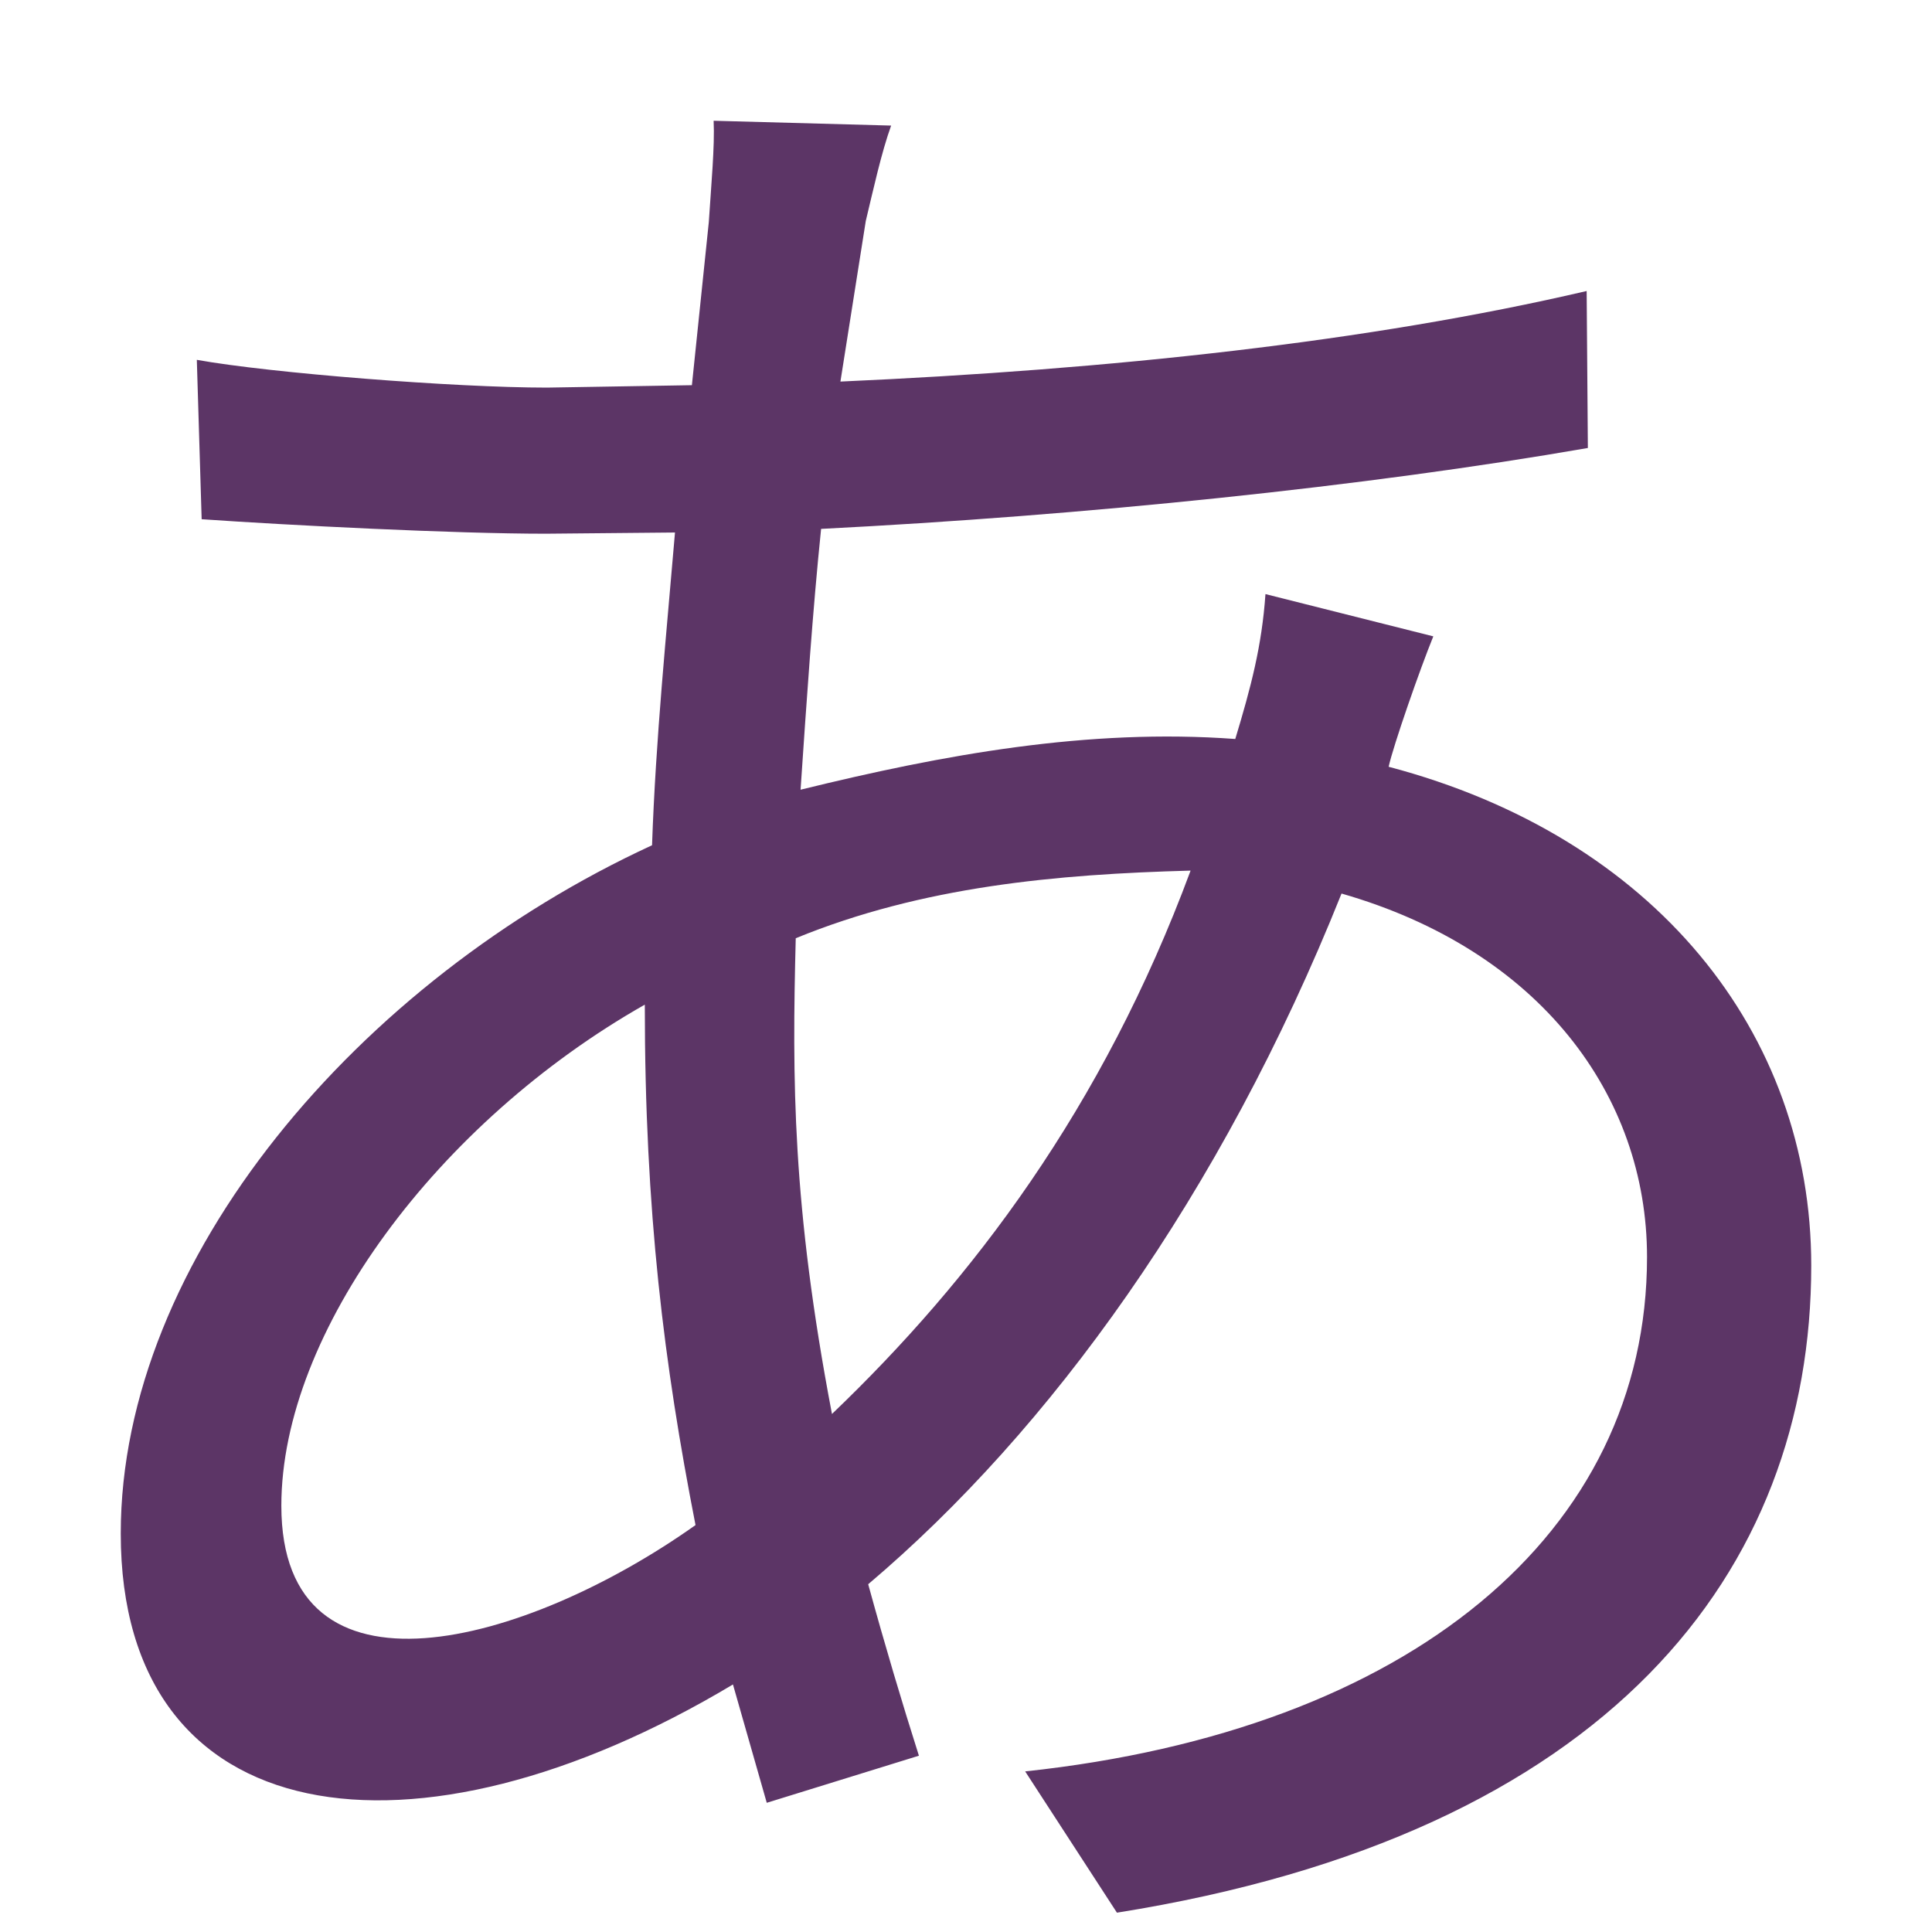
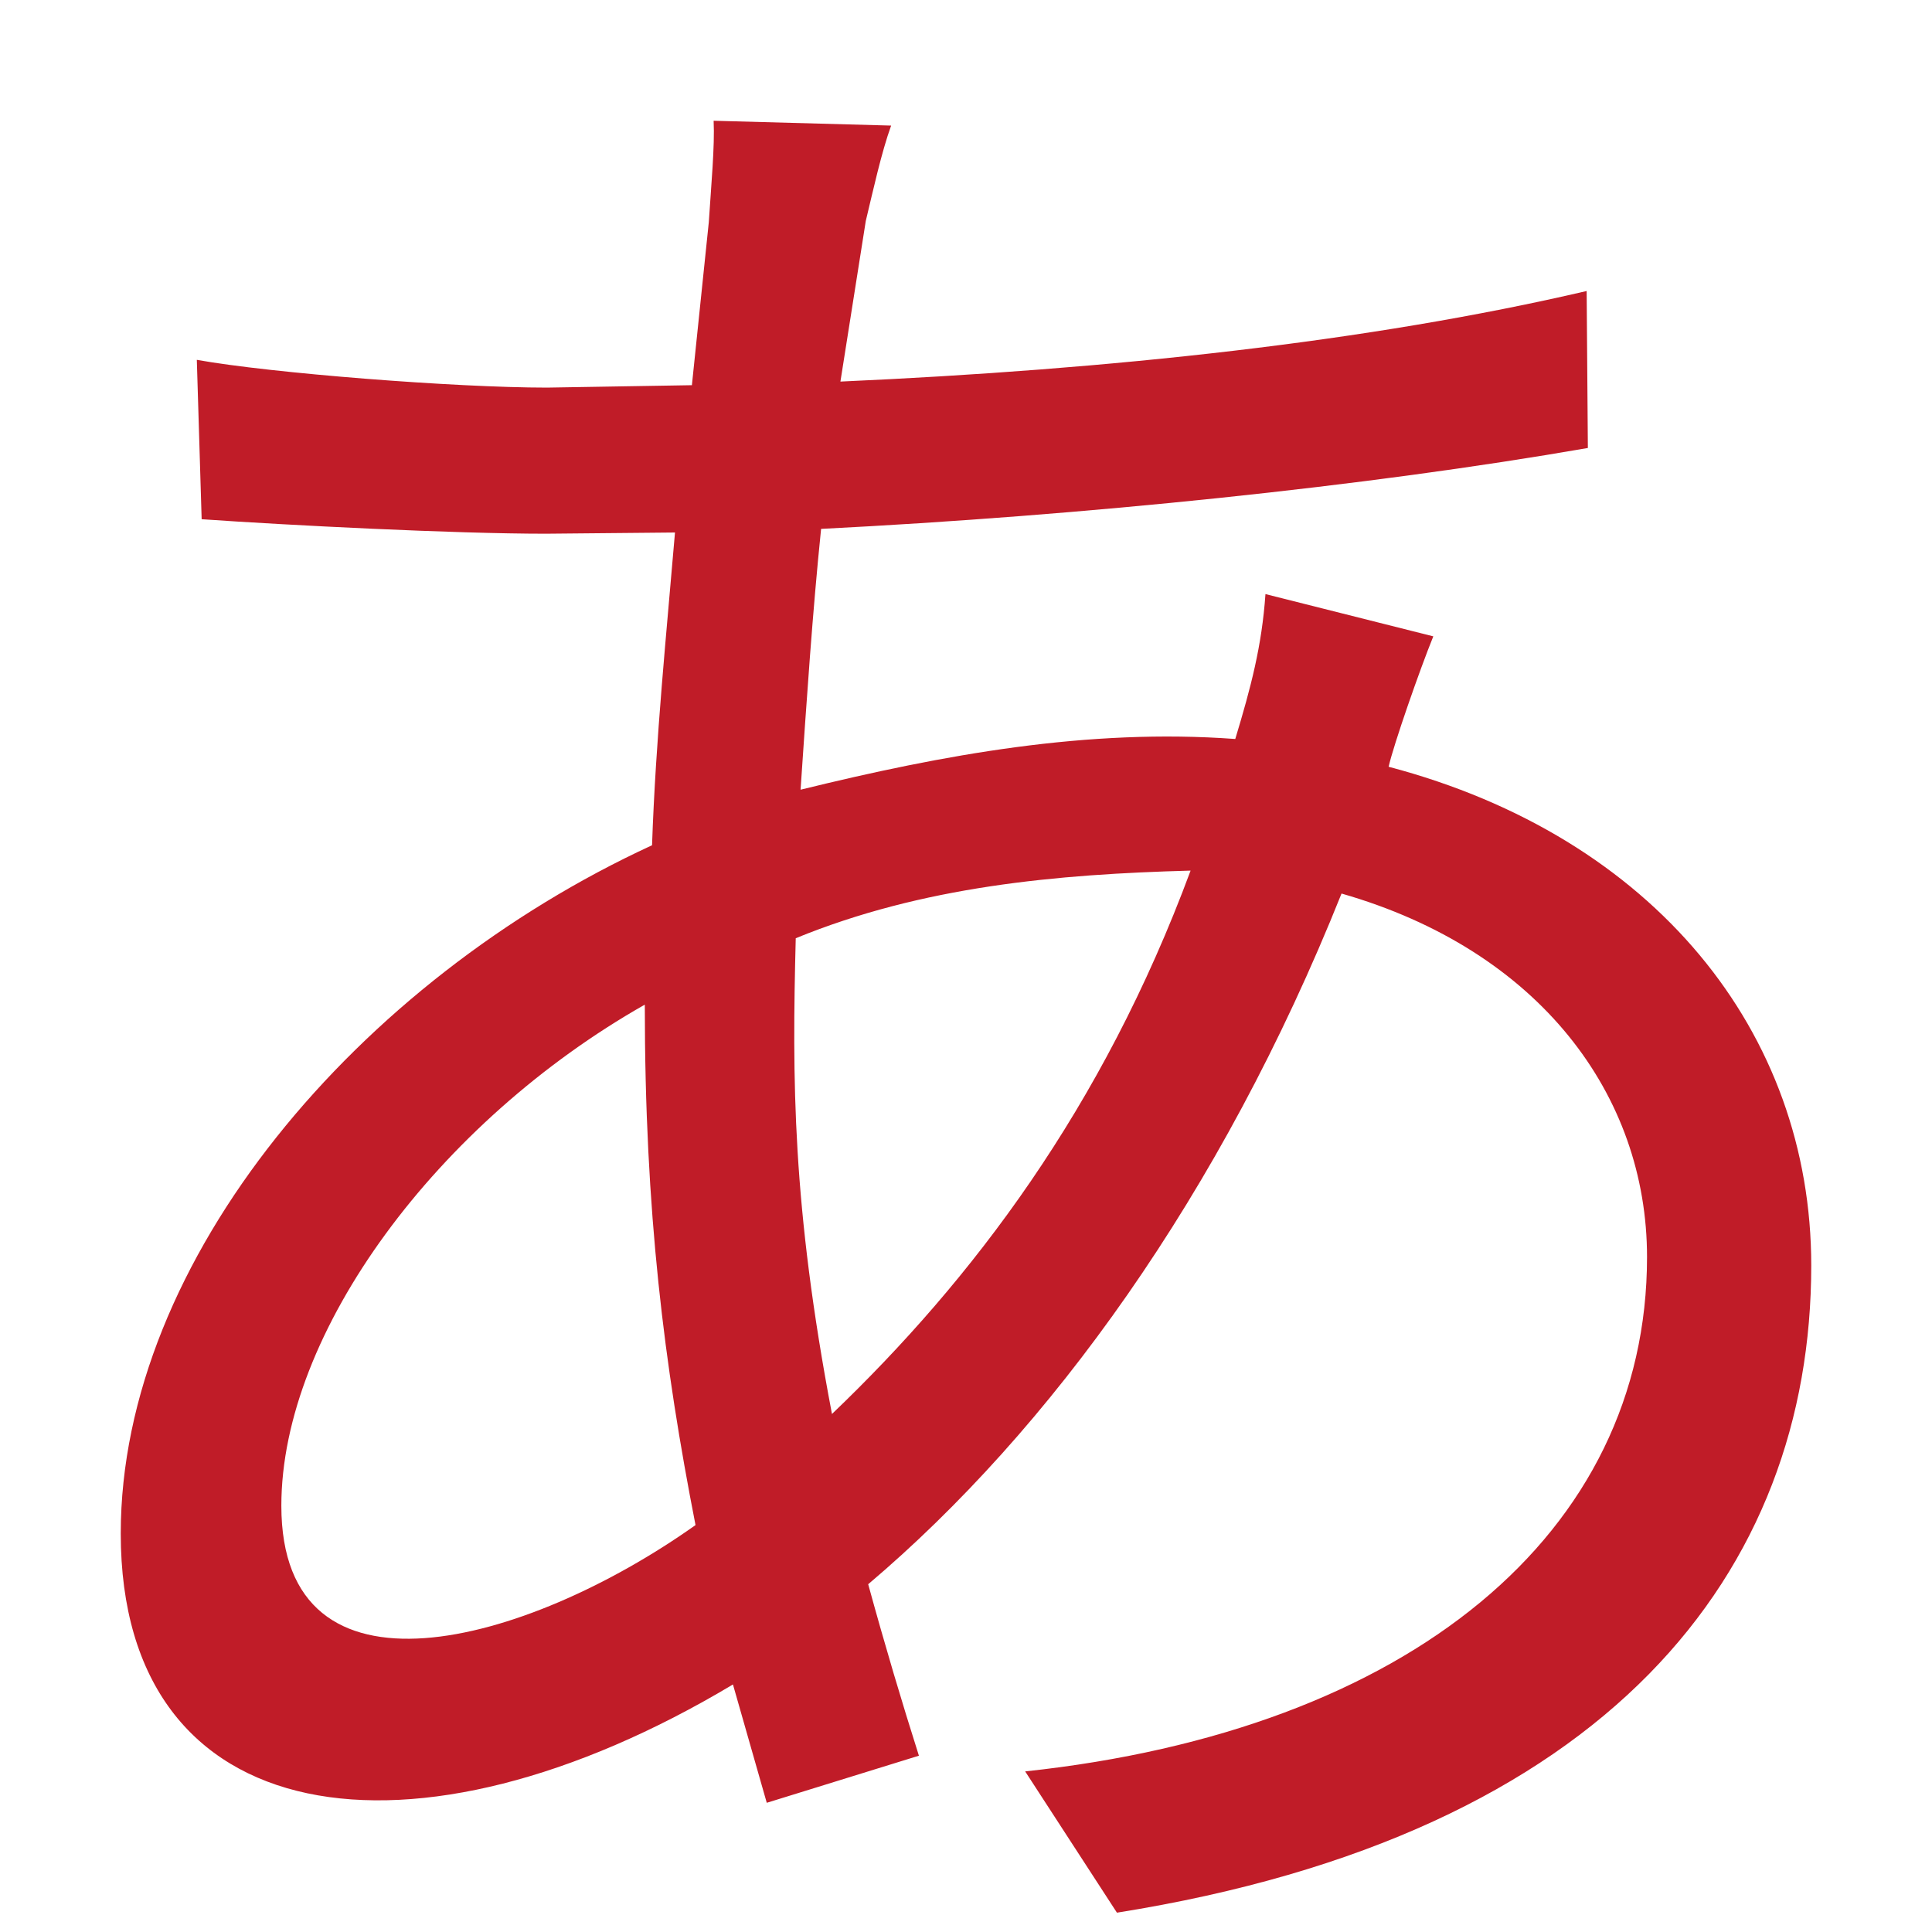
<svg xmlns="http://www.w3.org/2000/svg" height="16" viewBox="0 0 16 16" width="16">
-   <path d="m9.86 7.21c-.73 1.97-1.81 3.39-2.97 4.5-.33-1.73-.33-2.77-.3-3.94 1.05-.43 2.16-.53 3.27-.56zm2.01-1.94-1.39-.35c-.03.43-.12.77-.25 1.2-1.22-.09-2.42.13-3.6.42.05-.74.1-1.48.17-2.16 2.17-.11 4.51-.35 6.35-.67l-.01-1.3c-1.8.42-3.94.65-6.18.75l.21-1.33c.06-.25.13-.57.21-.79l-1.47-.04c.01.21-.02.53-.04.84l-.14 1.35-1.2.02c-.76 0-2.29-.12-2.9-.23l.04 1.32c.72.05 2.09.12 2.85.12l1.07-.01c-.07.83-.16 1.71-.19 2.59-2.43 1.12-4.4 3.43-4.4 5.7 0 2.49 2.43 2.83 5.07 1.25l.28.98 1.26-.39c-.14-.44-.28-.91-.42-1.42 1.5-1.27 2.92-3.22 3.92-5.72 1.64.47 2.53 1.67 2.53 3.01 0 2.29-1.97 3.92-5.15 4.26l.76 1.17c4.08-.65 5.75-2.83 5.75-5.36 0-1.93-1.3-3.55-3.5-4.13.04-.18.26-.81.37-1.08zm-6.53 3.05c0 1.72.16 2.98.42 4.31-1.41 1-3.43 1.55-3.43-.16 0-1.44 1.3-3.18 3.01-4.15z" fill="#5c3566" />
+   <path d="m9.86 7.21c-.73 1.97-1.81 3.39-2.97 4.5-.33-1.73-.33-2.77-.3-3.94 1.05-.43 2.16-.53 3.27-.56zm2.01-1.94-1.39-.35c-.03.43-.12.77-.25 1.2-1.22-.09-2.42.13-3.6.42.05-.74.1-1.48.17-2.16 2.17-.11 4.51-.35 6.35-.67l-.01-1.3c-1.8.42-3.94.65-6.18.75l.21-1.33c.06-.25.13-.57.21-.79l-1.47-.04c.01.21-.02.53-.04.84l-.14 1.35-1.2.02c-.76 0-2.29-.12-2.9-.23l.04 1.32c.72.05 2.09.12 2.85.12l1.07-.01c-.07.83-.16 1.71-.19 2.59-2.43 1.12-4.4 3.43-4.4 5.7 0 2.49 2.43 2.83 5.07 1.25l.28.98 1.26-.39c-.14-.44-.28-.91-.42-1.42 1.5-1.27 2.92-3.22 3.92-5.72 1.64.47 2.53 1.67 2.53 3.01 0 2.29-1.97 3.92-5.15 4.26l.76 1.17c4.08-.65 5.75-2.83 5.75-5.36 0-1.93-1.3-3.55-3.5-4.13.04-.18.26-.81.37-1.08zm-6.53 3.05c0 1.72.16 2.98.42 4.31-1.41 1-3.43 1.55-3.43-.16 0-1.44 1.3-3.18 3.01-4.15z" fill="#c01c28" />
</svg>
